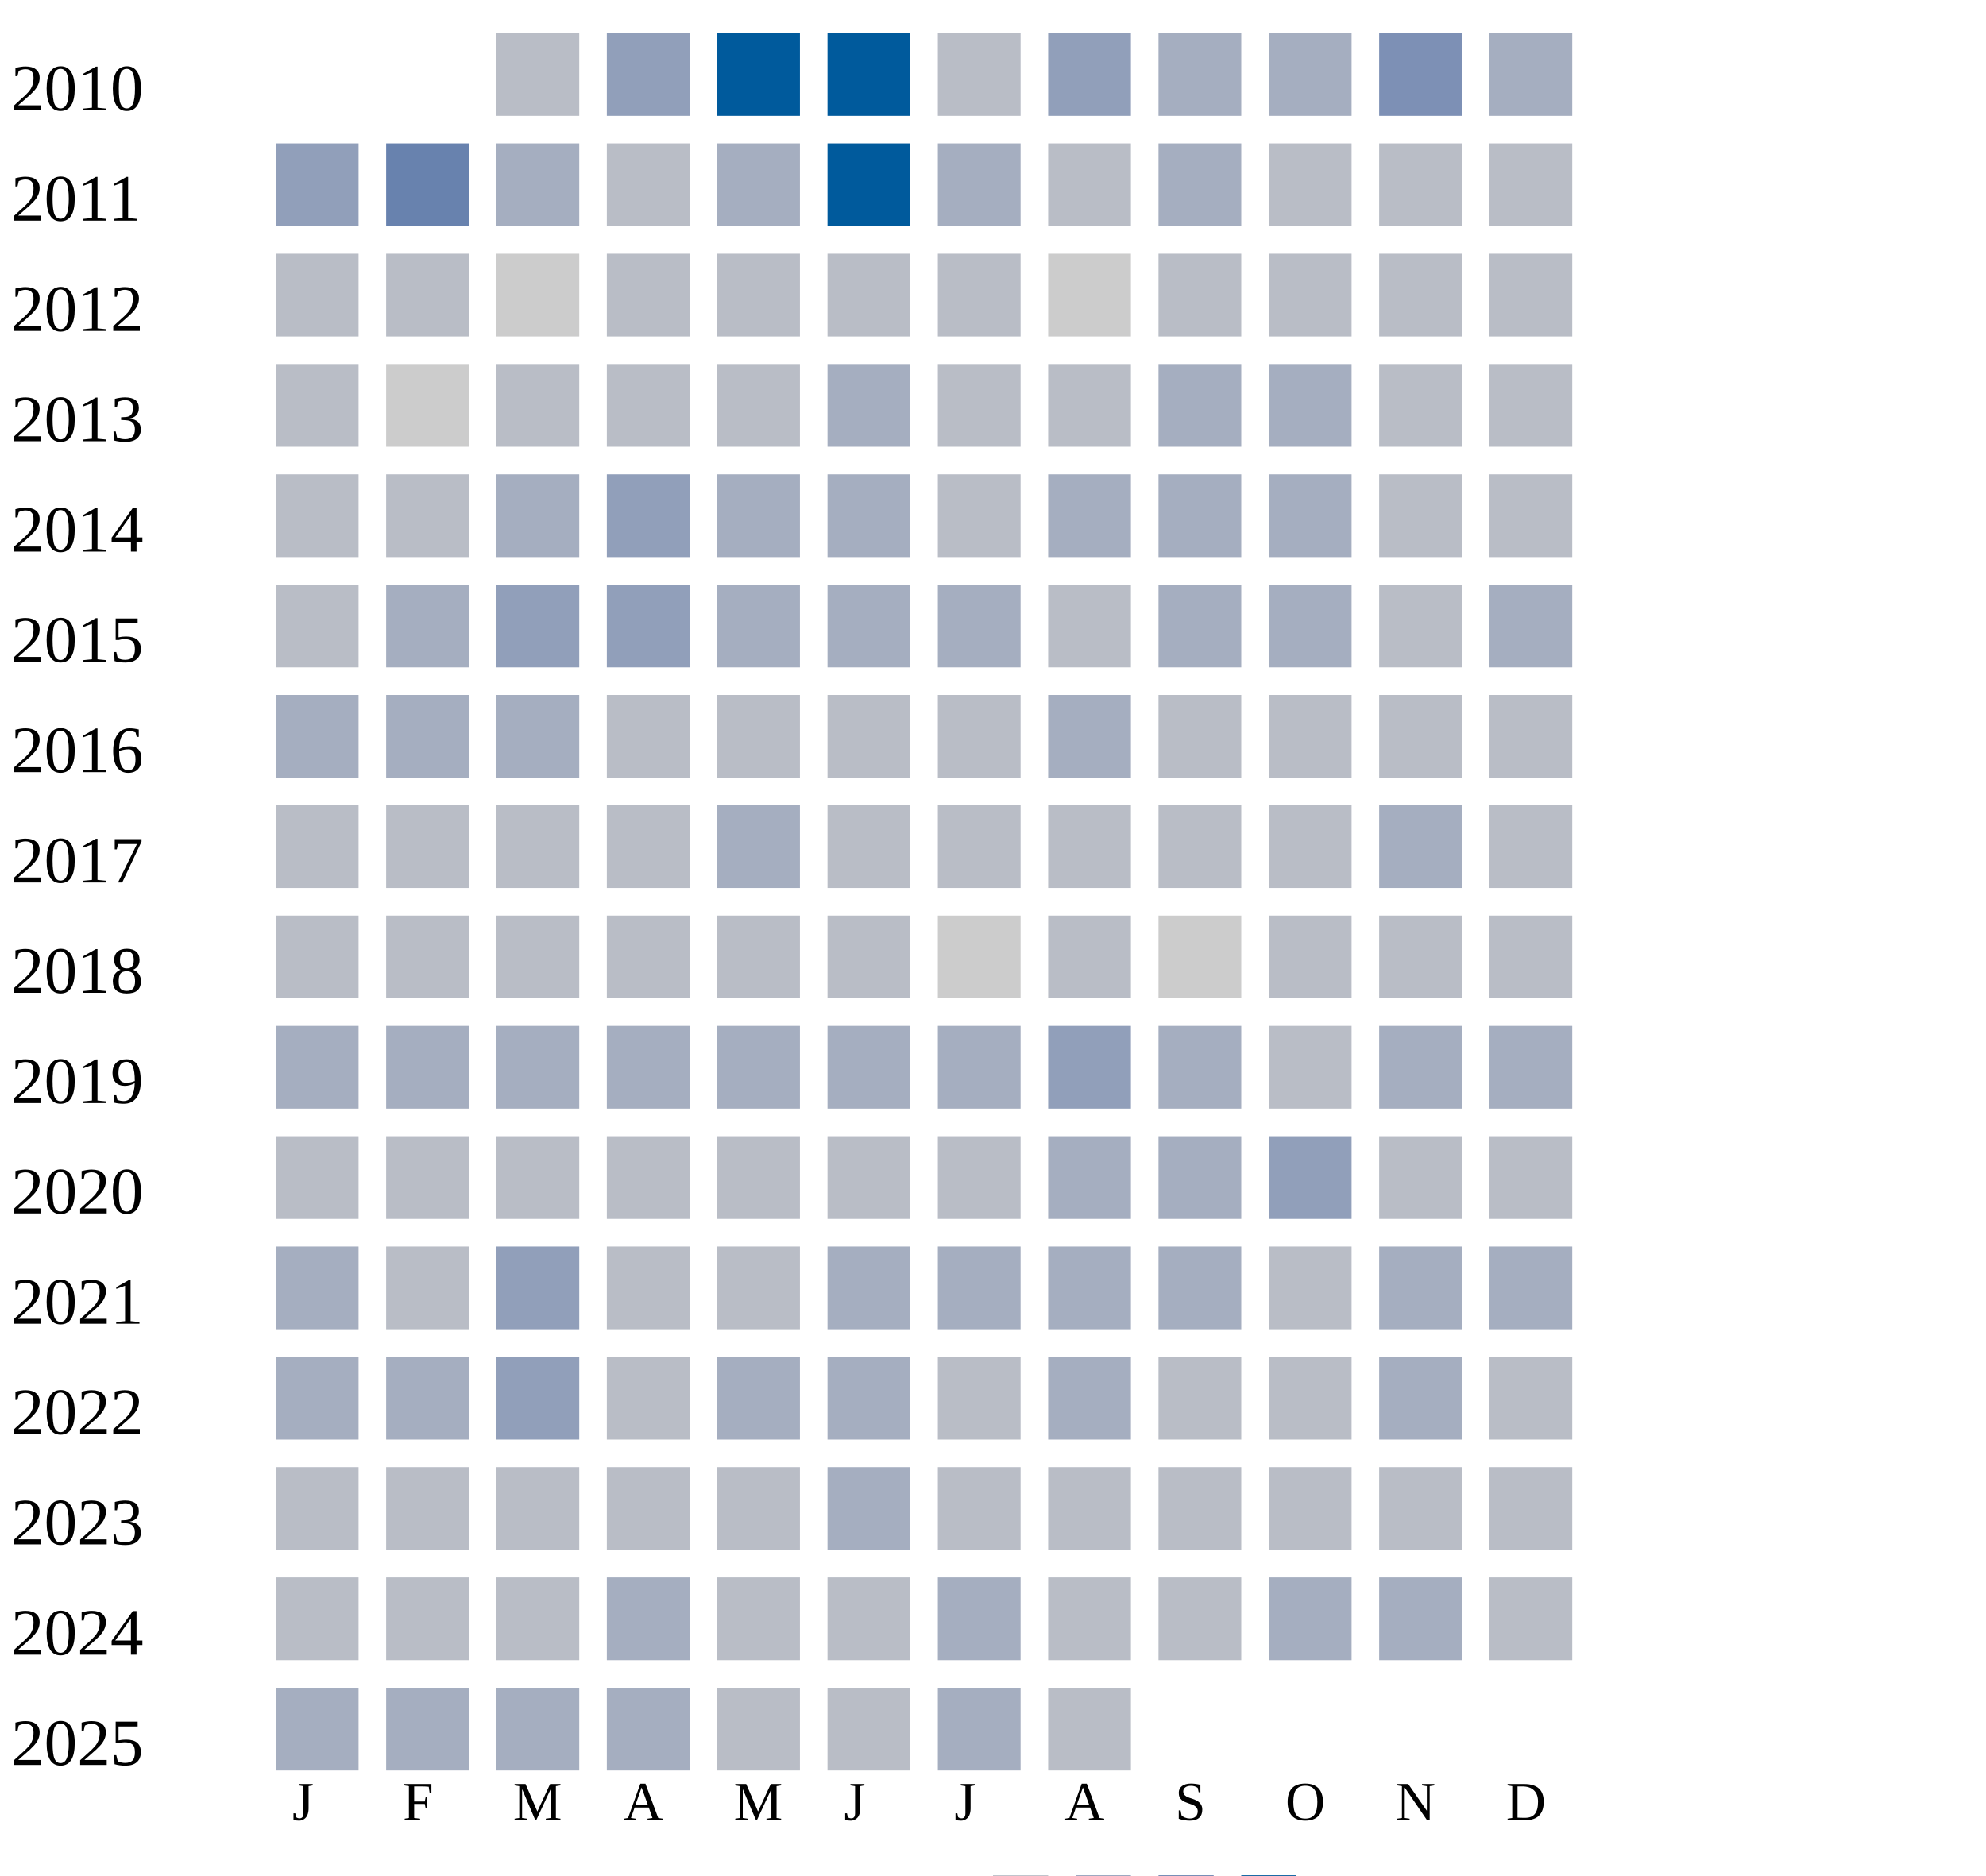
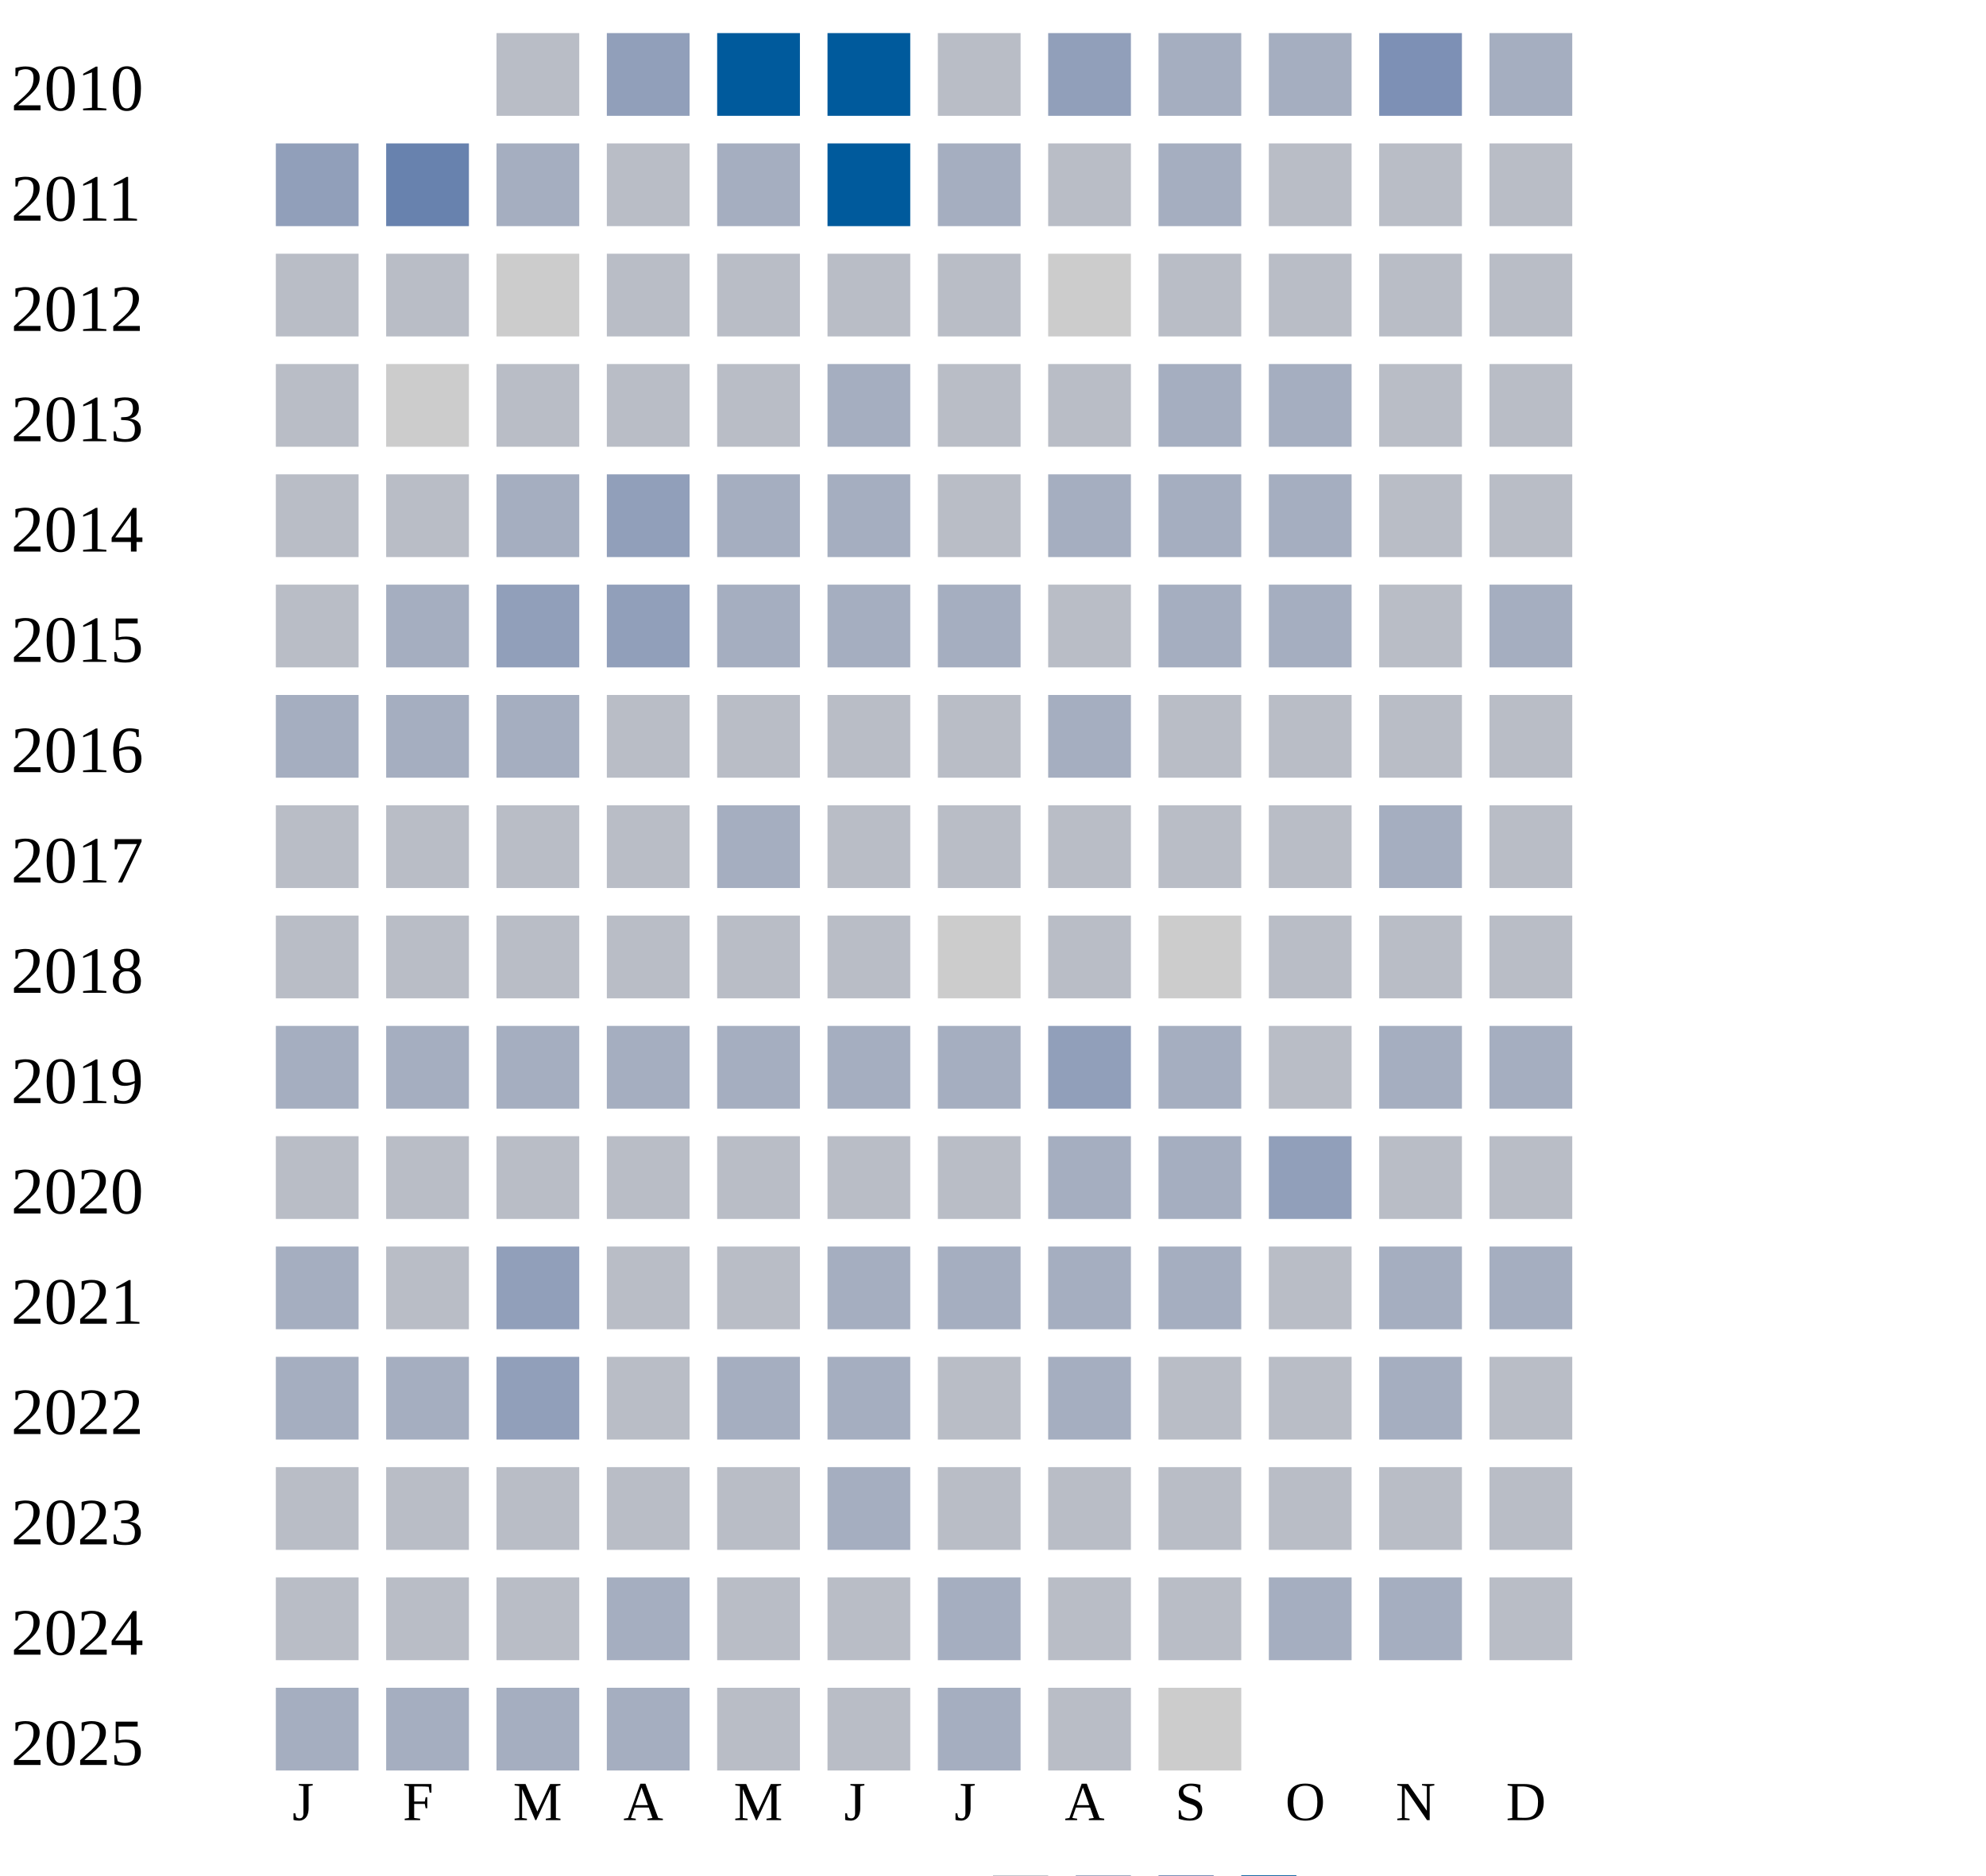
<svg xmlns="http://www.w3.org/2000/svg" width="360" height="340">
  <g transform="translate(0 0)">
    <text x="2" y="20">2010</text>
    <rect x="90" y="6" width="15" height="15" fill="#b9bdc6" />
    <rect x="110" y="6" width="15" height="15" fill="#919fba" />
    <rect x="130" y="6" width="15" height="15" fill="#005a9c" />
    <rect x="150" y="6" width="15" height="15" fill="#005a9c" />
    <rect x="170" y="6" width="15" height="15" fill="#b9bdc6" />
    <rect x="190" y="6" width="15" height="15" fill="#919fba" />
    <rect x="210" y="6" width="15" height="15" fill="#a5aec0" />
    <rect x="230" y="6" width="15" height="15" fill="#a5aec0" />
    <rect x="250" y="6" width="15" height="15" fill="#7d90b5" />
    <rect x="270" y="6" width="15" height="15" fill="#a5aec0" />
  </g>
  <g transform="translate(0 20)">
    <text x="2" y="20">2011</text>
    <rect x="50" y="6" width="15" height="15" fill="#919fba" />
    <rect x="70" y="6" width="15" height="15" fill="#6882ae" />
    <rect x="90" y="6" width="15" height="15" fill="#a5aec0" />
    <rect x="110" y="6" width="15" height="15" fill="#b9bdc6" />
    <rect x="130" y="6" width="15" height="15" fill="#a5aec0" />
    <rect x="150" y="6" width="15" height="15" fill="#005a9c" />
    <rect x="170" y="6" width="15" height="15" fill="#a5aec0" />
    <rect x="190" y="6" width="15" height="15" fill="#b9bdc6" />
    <rect x="210" y="6" width="15" height="15" fill="#a5aec0" />
    <rect x="230" y="6" width="15" height="15" fill="#b9bdc6" />
    <rect x="250" y="6" width="15" height="15" fill="#b9bdc6" />
    <rect x="270" y="6" width="15" height="15" fill="#b9bdc6" />
  </g>
  <g transform="translate(0 40)">
    <text x="2" y="20">2012</text>
    <rect x="50" y="6" width="15" height="15" fill="#b9bdc6" />
    <rect x="70" y="6" width="15" height="15" fill="#b9bdc6" />
    <rect x="90" y="6" width="15" height="15" fill="#cccccc" />
    <rect x="110" y="6" width="15" height="15" fill="#b9bdc6" />
    <rect x="130" y="6" width="15" height="15" fill="#b9bdc6" />
    <rect x="150" y="6" width="15" height="15" fill="#b9bdc6" />
    <rect x="170" y="6" width="15" height="15" fill="#b9bdc6" />
    <rect x="190" y="6" width="15" height="15" fill="#cccccc" />
    <rect x="210" y="6" width="15" height="15" fill="#b9bdc6" />
    <rect x="230" y="6" width="15" height="15" fill="#b9bdc6" />
    <rect x="250" y="6" width="15" height="15" fill="#b9bdc6" />
    <rect x="270" y="6" width="15" height="15" fill="#b9bdc6" />
  </g>
  <g transform="translate(0 60)">
    <text x="2" y="20">2013</text>
    <rect x="50" y="6" width="15" height="15" fill="#b9bdc6" />
    <rect x="70" y="6" width="15" height="15" fill="#cccccc" />
    <rect x="90" y="6" width="15" height="15" fill="#b9bdc6" />
    <rect x="110" y="6" width="15" height="15" fill="#b9bdc6" />
    <rect x="130" y="6" width="15" height="15" fill="#b9bdc6" />
    <rect x="150" y="6" width="15" height="15" fill="#a5aec0" />
    <rect x="170" y="6" width="15" height="15" fill="#b9bdc6" />
    <rect x="190" y="6" width="15" height="15" fill="#b9bdc6" />
    <rect x="210" y="6" width="15" height="15" fill="#a5aec0" />
    <rect x="230" y="6" width="15" height="15" fill="#a5aec0" />
    <rect x="250" y="6" width="15" height="15" fill="#b9bdc6" />
    <rect x="270" y="6" width="15" height="15" fill="#b9bdc6" />
  </g>
  <g transform="translate(0 80)">
    <text x="2" y="20">2014</text>
    <rect x="50" y="6" width="15" height="15" fill="#b9bdc6" />
    <rect x="70" y="6" width="15" height="15" fill="#b9bdc6" />
    <rect x="90" y="6" width="15" height="15" fill="#a5aec0" />
    <rect x="110" y="6" width="15" height="15" fill="#919fba" />
    <rect x="130" y="6" width="15" height="15" fill="#a5aec0" />
    <rect x="150" y="6" width="15" height="15" fill="#a5aec0" />
    <rect x="170" y="6" width="15" height="15" fill="#b9bdc6" />
    <rect x="190" y="6" width="15" height="15" fill="#a5aec0" />
    <rect x="210" y="6" width="15" height="15" fill="#a5aec0" />
    <rect x="230" y="6" width="15" height="15" fill="#a5aec0" />
    <rect x="250" y="6" width="15" height="15" fill="#b9bdc6" />
    <rect x="270" y="6" width="15" height="15" fill="#b9bdc6" />
  </g>
  <g transform="translate(0 100)">
    <text x="2" y="20">2015</text>
    <rect x="50" y="6" width="15" height="15" fill="#b9bdc6" />
    <rect x="70" y="6" width="15" height="15" fill="#a5aec0" />
    <rect x="90" y="6" width="15" height="15" fill="#919fba" />
    <rect x="110" y="6" width="15" height="15" fill="#919fba" />
    <rect x="130" y="6" width="15" height="15" fill="#a5aec0" />
    <rect x="150" y="6" width="15" height="15" fill="#a5aec0" />
    <rect x="170" y="6" width="15" height="15" fill="#a5aec0" />
    <rect x="190" y="6" width="15" height="15" fill="#b9bdc6" />
    <rect x="210" y="6" width="15" height="15" fill="#a5aec0" />
    <rect x="230" y="6" width="15" height="15" fill="#a5aec0" />
    <rect x="250" y="6" width="15" height="15" fill="#b9bdc6" />
    <rect x="270" y="6" width="15" height="15" fill="#a5aec0" />
  </g>
  <g transform="translate(0 120)">
    <text x="2" y="20">2016</text>
    <rect x="50" y="6" width="15" height="15" fill="#a5aec0" />
    <rect x="70" y="6" width="15" height="15" fill="#a5aec0" />
    <rect x="90" y="6" width="15" height="15" fill="#a5aec0" />
    <rect x="110" y="6" width="15" height="15" fill="#b9bdc6" />
    <rect x="130" y="6" width="15" height="15" fill="#b9bdc6" />
    <rect x="150" y="6" width="15" height="15" fill="#b9bdc6" />
    <rect x="170" y="6" width="15" height="15" fill="#b9bdc6" />
    <rect x="190" y="6" width="15" height="15" fill="#a5aec0" />
    <rect x="210" y="6" width="15" height="15" fill="#b9bdc6" />
    <rect x="230" y="6" width="15" height="15" fill="#b9bdc6" />
    <rect x="250" y="6" width="15" height="15" fill="#b9bdc6" />
    <rect x="270" y="6" width="15" height="15" fill="#b9bdc6" />
  </g>
  <g transform="translate(0 140)">
    <text x="2" y="20">2017</text>
    <rect x="50" y="6" width="15" height="15" fill="#b9bdc6" />
    <rect x="70" y="6" width="15" height="15" fill="#b9bdc6" />
    <rect x="90" y="6" width="15" height="15" fill="#b9bdc6" />
    <rect x="110" y="6" width="15" height="15" fill="#b9bdc6" />
    <rect x="130" y="6" width="15" height="15" fill="#a5aec0" />
    <rect x="150" y="6" width="15" height="15" fill="#b9bdc6" />
    <rect x="170" y="6" width="15" height="15" fill="#b9bdc6" />
    <rect x="190" y="6" width="15" height="15" fill="#b9bdc6" />
    <rect x="210" y="6" width="15" height="15" fill="#b9bdc6" />
    <rect x="230" y="6" width="15" height="15" fill="#b9bdc6" />
    <rect x="250" y="6" width="15" height="15" fill="#a5aec0" />
    <rect x="270" y="6" width="15" height="15" fill="#b9bdc6" />
  </g>
  <g transform="translate(0 160)">
    <text x="2" y="20">2018</text>
    <rect x="50" y="6" width="15" height="15" fill="#b9bdc6" />
    <rect x="70" y="6" width="15" height="15" fill="#b9bdc6" />
    <rect x="90" y="6" width="15" height="15" fill="#b9bdc6" />
    <rect x="110" y="6" width="15" height="15" fill="#b9bdc6" />
    <rect x="130" y="6" width="15" height="15" fill="#b9bdc6" />
    <rect x="150" y="6" width="15" height="15" fill="#b9bdc6" />
    <rect x="170" y="6" width="15" height="15" fill="#cccccc" />
    <rect x="190" y="6" width="15" height="15" fill="#b9bdc6" />
    <rect x="210" y="6" width="15" height="15" fill="#cccccc" />
    <rect x="230" y="6" width="15" height="15" fill="#b9bdc6" />
    <rect x="250" y="6" width="15" height="15" fill="#b9bdc6" />
    <rect x="270" y="6" width="15" height="15" fill="#b9bdc6" />
  </g>
  <g transform="translate(0 180)">
    <text x="2" y="20">2019</text>
    <rect x="50" y="6" width="15" height="15" fill="#a5aec0" />
    <rect x="70" y="6" width="15" height="15" fill="#a5aec0" />
    <rect x="90" y="6" width="15" height="15" fill="#a5aec0" />
    <rect x="110" y="6" width="15" height="15" fill="#a5aec0" />
    <rect x="130" y="6" width="15" height="15" fill="#a5aec0" />
    <rect x="150" y="6" width="15" height="15" fill="#a5aec0" />
    <rect x="170" y="6" width="15" height="15" fill="#a5aec0" />
    <rect x="190" y="6" width="15" height="15" fill="#919fba" />
    <rect x="210" y="6" width="15" height="15" fill="#a5aec0" />
    <rect x="230" y="6" width="15" height="15" fill="#b9bdc6" />
    <rect x="250" y="6" width="15" height="15" fill="#a5aec0" />
    <rect x="270" y="6" width="15" height="15" fill="#a5aec0" />
  </g>
  <g transform="translate(0 200)">
    <text x="2" y="20">2020</text>
    <rect x="50" y="6" width="15" height="15" fill="#b9bdc6" />
    <rect x="70" y="6" width="15" height="15" fill="#b9bdc6" />
    <rect x="90" y="6" width="15" height="15" fill="#b9bdc6" />
    <rect x="110" y="6" width="15" height="15" fill="#b9bdc6" />
    <rect x="130" y="6" width="15" height="15" fill="#b9bdc6" />
    <rect x="150" y="6" width="15" height="15" fill="#b9bdc6" />
    <rect x="170" y="6" width="15" height="15" fill="#b9bdc6" />
    <rect x="190" y="6" width="15" height="15" fill="#a5aec0" />
    <rect x="210" y="6" width="15" height="15" fill="#a5aec0" />
    <rect x="230" y="6" width="15" height="15" fill="#919fba" />
    <rect x="250" y="6" width="15" height="15" fill="#b9bdc6" />
    <rect x="270" y="6" width="15" height="15" fill="#b9bdc6" />
  </g>
  <g transform="translate(0 220)">
    <text x="2" y="20">2021</text>
    <rect x="50" y="6" width="15" height="15" fill="#a5aec0" />
    <rect x="70" y="6" width="15" height="15" fill="#b9bdc6" />
    <rect x="90" y="6" width="15" height="15" fill="#919fba" />
    <rect x="110" y="6" width="15" height="15" fill="#b9bdc6" />
    <rect x="130" y="6" width="15" height="15" fill="#b9bdc6" />
    <rect x="150" y="6" width="15" height="15" fill="#a5aec0" />
    <rect x="170" y="6" width="15" height="15" fill="#a5aec0" />
    <rect x="190" y="6" width="15" height="15" fill="#a5aec0" />
    <rect x="210" y="6" width="15" height="15" fill="#a5aec0" />
    <rect x="230" y="6" width="15" height="15" fill="#b9bdc6" />
    <rect x="250" y="6" width="15" height="15" fill="#a5aec0" />
    <rect x="270" y="6" width="15" height="15" fill="#a5aec0" />
  </g>
  <g transform="translate(0 240)">
    <text x="2" y="20">2022</text>
    <rect x="50" y="6" width="15" height="15" fill="#a5aec0" />
    <rect x="70" y="6" width="15" height="15" fill="#a5aec0" />
    <rect x="90" y="6" width="15" height="15" fill="#919fba" />
    <rect x="110" y="6" width="15" height="15" fill="#b9bdc6" />
    <rect x="130" y="6" width="15" height="15" fill="#a5aec0" />
    <rect x="150" y="6" width="15" height="15" fill="#a5aec0" />
    <rect x="170" y="6" width="15" height="15" fill="#b9bdc6" />
    <rect x="190" y="6" width="15" height="15" fill="#a5aec0" />
    <rect x="210" y="6" width="15" height="15" fill="#b9bdc6" />
    <rect x="230" y="6" width="15" height="15" fill="#b9bdc6" />
    <rect x="250" y="6" width="15" height="15" fill="#a5aec0" />
    <rect x="270" y="6" width="15" height="15" fill="#b9bdc6" />
  </g>
  <g transform="translate(0 260)">
    <text x="2" y="20">2023</text>
    <rect x="50" y="6" width="15" height="15" fill="#b9bdc6" />
    <rect x="70" y="6" width="15" height="15" fill="#b9bdc6" />
    <rect x="90" y="6" width="15" height="15" fill="#b9bdc6" />
    <rect x="110" y="6" width="15" height="15" fill="#b9bdc6" />
    <rect x="130" y="6" width="15" height="15" fill="#b9bdc6" />
    <rect x="150" y="6" width="15" height="15" fill="#a5aec0" />
    <rect x="170" y="6" width="15" height="15" fill="#b9bdc6" />
    <rect x="190" y="6" width="15" height="15" fill="#b9bdc6" />
    <rect x="210" y="6" width="15" height="15" fill="#b9bdc6" />
    <rect x="230" y="6" width="15" height="15" fill="#b9bdc6" />
    <rect x="250" y="6" width="15" height="15" fill="#b9bdc6" />
    <rect x="270" y="6" width="15" height="15" fill="#b9bdc6" />
  </g>
  <g transform="translate(0 280)">
    <text x="2" y="20">2024</text>
    <rect x="50" y="6" width="15" height="15" fill="#b9bdc6" />
    <rect x="70" y="6" width="15" height="15" fill="#b9bdc6" />
    <rect x="90" y="6" width="15" height="15" fill="#b9bdc6" />
    <rect x="110" y="6" width="15" height="15" fill="#a5aec0" />
    <rect x="130" y="6" width="15" height="15" fill="#b9bdc6" />
    <rect x="150" y="6" width="15" height="15" fill="#b9bdc6" />
    <rect x="170" y="6" width="15" height="15" fill="#a5aec0" />
    <rect x="190" y="6" width="15" height="15" fill="#b9bdc6" />
    <rect x="210" y="6" width="15" height="15" fill="#b9bdc6" />
    <rect x="230" y="6" width="15" height="15" fill="#a5aec0" />
    <rect x="250" y="6" width="15" height="15" fill="#a5aec0" />
    <rect x="270" y="6" width="15" height="15" fill="#b9bdc6" />
  </g>
  <g transform="translate(0 300)">
    <text x="2" y="20">2025</text>
    <rect x="50" y="6" width="15" height="15" fill="#a5aec0" />
    <rect x="70" y="6" width="15" height="15" fill="#a5aec0" />
    <rect x="90" y="6" width="15" height="15" fill="#a5aec0" />
    <rect x="110" y="6" width="15" height="15" fill="#a5aec0" />
    <rect x="130" y="6" width="15" height="15" fill="#b9bdc6" />
    <rect x="150" y="6" width="15" height="15" fill="#b9bdc6" />
    <rect x="170" y="6" width="15" height="15" fill="#a5aec0" />
    <rect x="190" y="6" width="15" height="15" fill="#b9bdc6" />
+     <rect x="210" y="6" width="15" height="15" fill="#cccccc" />
  </g>
  <text style="font-size: 10px; text-align: center" x="53" y="330">J</text>
  <text style="font-size: 10px; text-align: center" x="73" y="330">F</text>
  <text style="font-size: 10px; text-align: center" x="93" y="330">M</text>
  <text style="font-size: 10px; text-align: center" x="113" y="330">A</text>
  <text style="font-size: 10px; text-align: center" x="133" y="330">M</text>
  <text style="font-size: 10px; text-align: center" x="153" y="330">J</text>
  <text style="font-size: 10px; text-align: center" x="173" y="330">J</text>
  <text style="font-size: 10px; text-align: center" x="193" y="330">A</text>
  <text style="font-size: 10px; text-align: center" x="213" y="330">S</text>
  <text style="font-size: 10px; text-align: center" x="233" y="330">O</text>
  <text style="font-size: 10px; text-align: center" x="253" y="330">N</text>
  <text style="font-size: 10px; text-align: center" x="273" y="330">D</text>
  <text style="font-size: 10px;" x="155" y="349">Less</text>
  <rect fill="#b9bdc6" width="10" height="10" x="180" y="340" />
  <rect fill="#919fba" width="10" height="10" x="195" y="340" />
  <rect fill="#6882ae" width="10" height="10" x="210" y="340" />
  <rect fill="#005a9c" width="10" height="10" x="225" y="340" />
  <text x="240" y="349" style="font-size: 10px;">More</text>
</svg>
